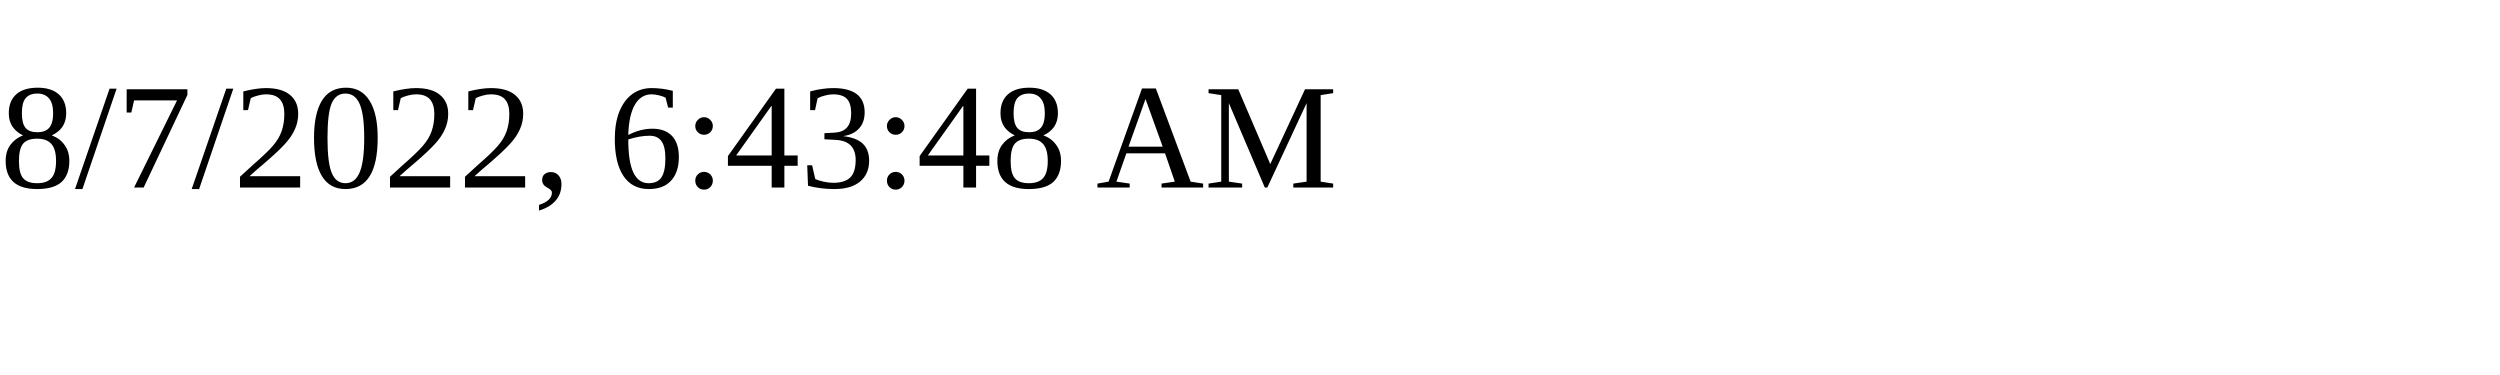
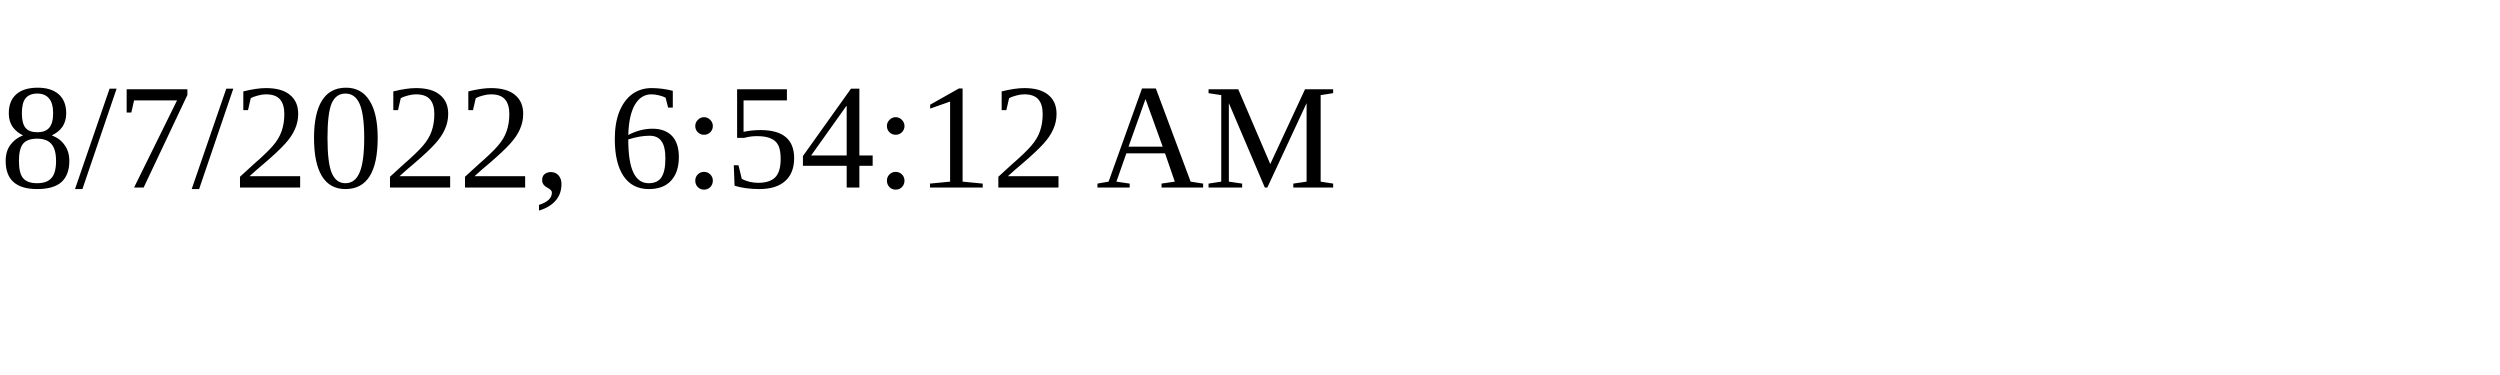
<svg xmlns="http://www.w3.org/2000/svg" height="30" width="200">
-   <text x="0" y="15">8/7/2022, 6:43:48 AM</text>
+   <text x="0" y="15">8/7/2022, 6:54:12 AM</text>
</svg>
